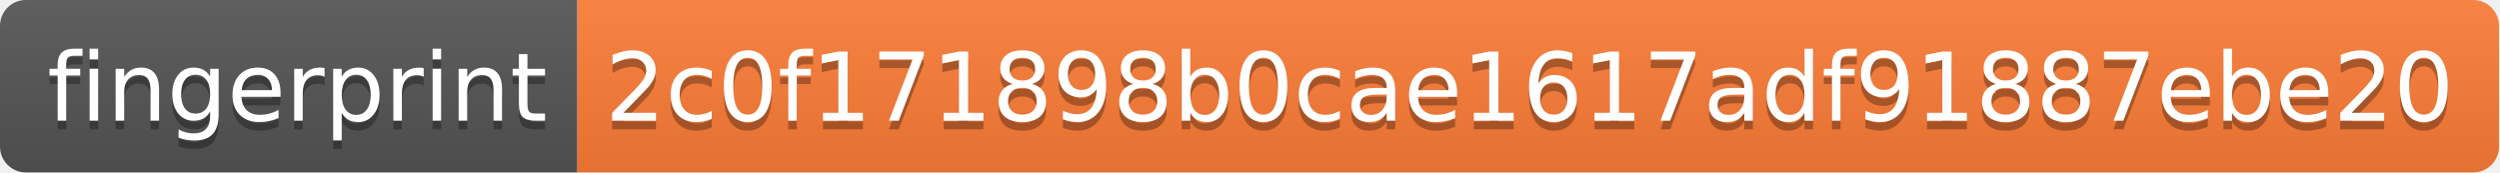
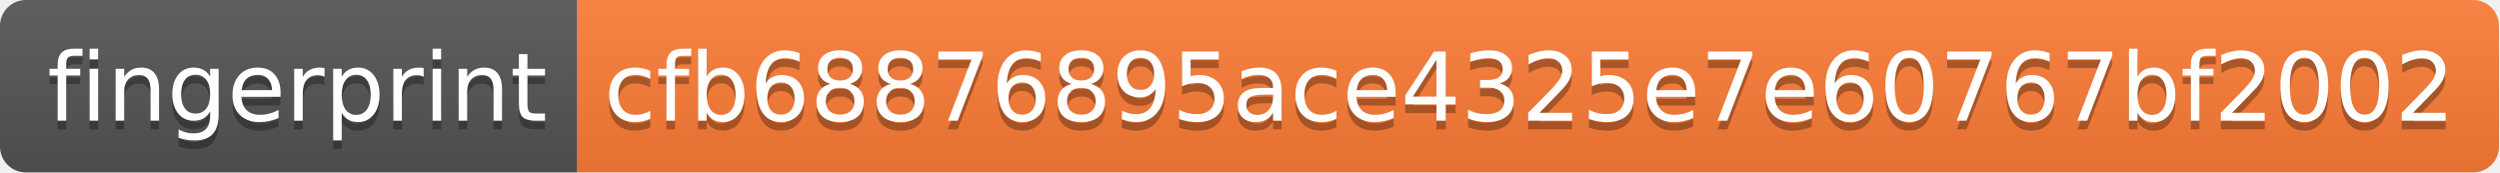
- <svg xmlns="http://www.w3.org/2000/svg" width="290" height="20" role="img" aria-label="fingerprint: 2c0f171898b0cae1617adf91887ebe20">
+ <svg xmlns="http://www.w3.org/2000/svg" width="290" height="20" role="img" aria-label="fingerprint: cfb68876895ace4325e7e60767bf2002">
  <linearGradient id="s" x2="0" y2="100%">
    <stop offset="0" stop-color="#bbb" stop-opacity=".1" />
    <stop offset="1" stop-opacity=".1" />
  </linearGradient>
  <clipPath id="r">
    <rect width="290" height="20" rx="3" fill="#fff" />
  </clipPath>
  <g clip-path="url(#r)">
    <rect width="67" height="20" fill="#555" />
    <rect x="67" width="223" height="20" fill="#fe7d37" />
    <rect width="290" height="20" fill="url(#s)" />
  </g>
  <g fill="#fff" text-anchor="middle" font-family="Verdana,Geneva,DejaVu Sans,sans-serif" text-rendering="geometricPrecision" font-size="110">
    <text aria-hidden="true" x="345" y="150" fill="#010101" fill-opacity=".3" transform="scale(.1)" textLength="570">fingerprint</text>
    <text x="345" y="140" transform="scale(.1)" fill="#fff" textLength="570">fingerprint</text>
-     <text aria-hidden="true" x="1775" y="150" fill="#010101" fill-opacity=".3" transform="scale(.1)" textLength="2130">2c0f171898b0cae1617adf91887ebe20</text>
-     <text x="1775" y="140" transform="scale(.1)" fill="#fff" textLength="2130">2c0f171898b0cae1617adf91887ebe20</text>
+     <text aria-hidden="true" x="1775" y="150" fill="#010101" fill-opacity=".3" transform="scale(.1)" textLength="2130">cfb68876895ace4325e7e60767bf2002</text>
+     <text x="1775" y="140" transform="scale(.1)" fill="#fff" textLength="2130">cfb68876895ace4325e7e60767bf2002</text>
  </g>
</svg>
